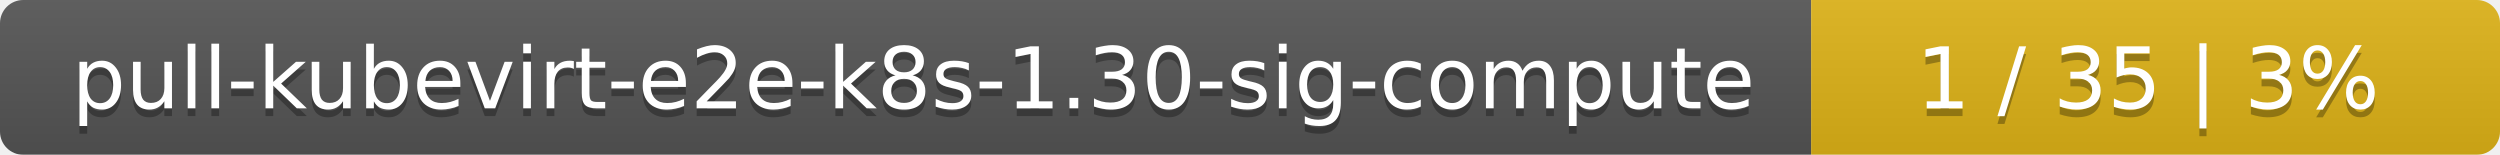
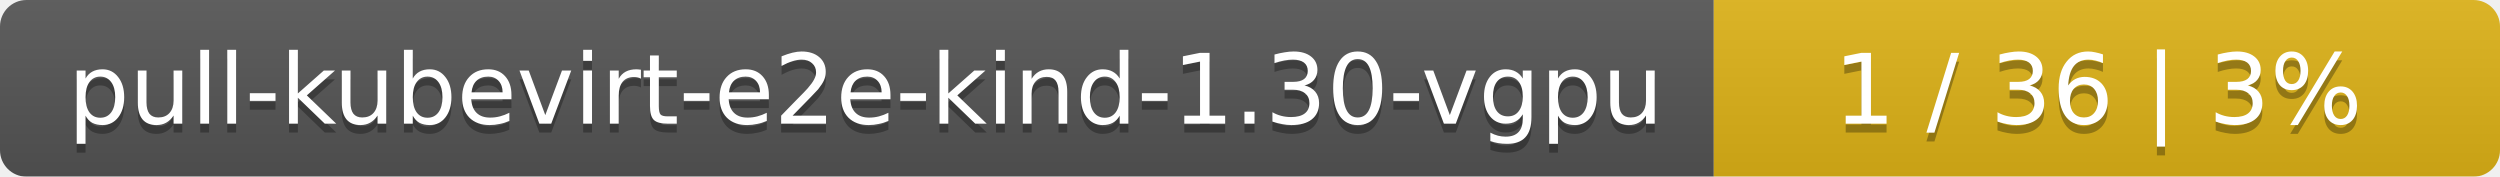
- <svg xmlns="http://www.w3.org/2000/svg" width="323" height="20">
+ <svg xmlns="http://www.w3.org/2000/svg" width="283" height="20">
  <linearGradient id="smooth" x2="0" y2="100%">
    <stop offset="0" stop-color="#bbb" stop-opacity=".1" />
    <stop offset="1" stop-opacity=".1" />
  </linearGradient>
  <mask id="round">
-     <rect width="323" height="20" rx="3" fill="#fff" />
+     <rect width="283" height="20" rx="3" fill="#fff" />
  </mask>
  <g mask="url(#round)">
-     <rect width="234" height="20" fill="#555" />
-     <rect x="234" width="89" height="20" fill="#dfb317" />
-     <rect width="323" height="20" fill="url(#smooth)" />
+     <rect width="194" height="20" fill="#555" />
+     <rect x="194" width="89" height="20" fill="#dfb317" />
+     <rect width="283" height="20" fill="url(#smooth)" />
  </g>
  <g fill="#fff" text-anchor="middle" font-family="DejaVu Sans,Verdana,Geneva,sans-serif" font-size="11">
-     <text x="118" y="15" fill="#010101" fill-opacity=".3">pull-kubevirt-e2e-k8s-1.30-sig-compute</text>
-     <text x="118" y="14">pull-kubevirt-e2e-k8s-1.30-sig-compute</text>
-     <text x="277.5" y="15" fill="#010101" fill-opacity=".3">1 / 35    |    3%</text>
-     <text x="277.5" y="14">1 / 35    |    3%</text>
+     <text x="98" y="15" fill="#010101" fill-opacity=".3">pull-kubevirt-e2e-kind-1.30-vgpu</text>
+     <text x="98" y="14">pull-kubevirt-e2e-kind-1.30-vgpu</text>
+     <text x="237.5" y="15" fill="#010101" fill-opacity=".3">1 / 36    |    3%</text>
+     <text x="237.5" y="14">1 / 36    |    3%</text>
  </g>
</svg>
